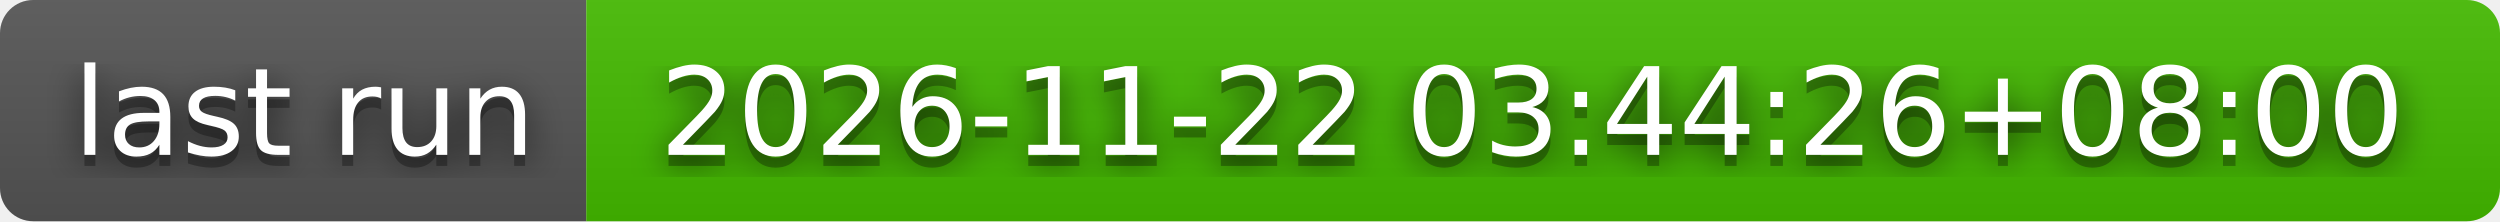
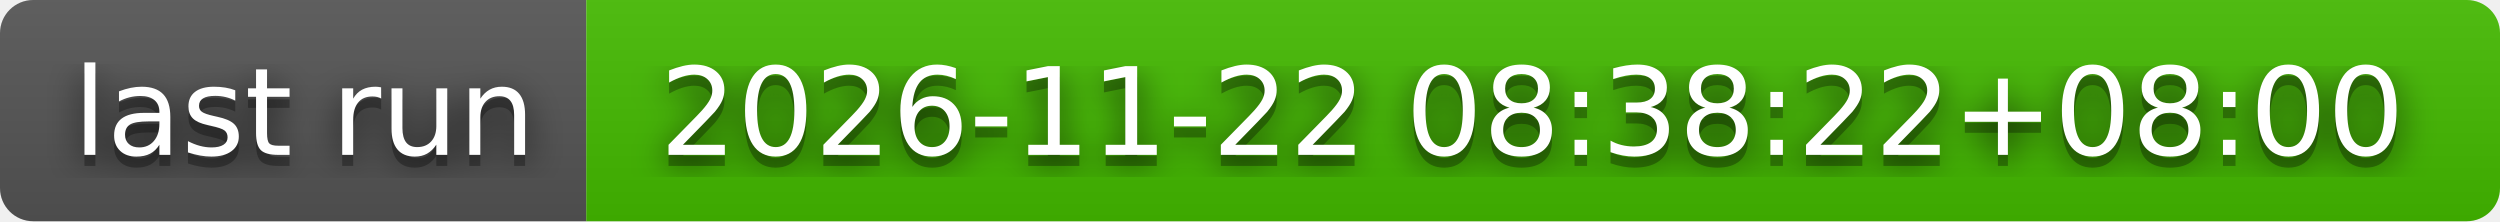
- <svg xmlns="http://www.w3.org/2000/svg" width="226" height="20" role="img" aria-label="last run: 2026-11-22 03:44:26+08:00">
+ <svg xmlns="http://www.w3.org/2000/svg" width="226" height="20" role="img" aria-label="last run: 2026-11-22 08:38:22+08:00">
  <filter id="blur">
    <feGaussianBlur stdDeviation="16" />
  </filter>
  <linearGradient id="s" x2="0" y2="100%">
    <stop offset="0" stop-color="#bbb" stop-opacity=".1" />
    <stop offset="1" stop-opacity=".1" />
  </linearGradient>
  <clipPath id="r">
    <rect width="226" height="20" rx="3" />
  </clipPath>
  <g clip-path="url(#r)">
    <rect width="53" height="20" fill="#555" />
    <rect x="53" width="173" height="20" fill="#4b0" />
    <rect width="226" height="20" fill="url(#s)" />
  </g>
  <g fill="#fff" text-anchor="middle" font-family="Verdana,Geneva,DejaVu Sans,sans-serif" text-rendering="geometricPrecision" font-size="110">
    <g transform="scale(.1)">
      <g aria-hidden="true" fill="#010101">
        <text x="275" y="150" fill-opacity=".8" filter="url(#blur)" textLength="430">last run</text>
        <text x="275" y="150" fill-opacity=".3" textLength="430">last run</text>
      </g>
      <text x="275" y="140" textLength="430">last run</text>
    </g>
    <g transform="scale(.1)">
      <g aria-hidden="true" fill="#010101">
-         <text x="1385" y="150" fill-opacity=".8" filter="url(#blur)" textLength="1630">2026-11-22 03:44:26+08:00</text>
-         <text x="1385" y="150" fill-opacity=".3" textLength="1630">2026-11-22 03:44:26+08:00</text>
+         <text x="1385" y="150" fill-opacity=".8" filter="url(#blur)" textLength="1630">2026-11-22 08:38:22+08:00</text>
+         <text x="1385" y="150" fill-opacity=".3" textLength="1630">2026-11-22 08:38:22+08:00</text>
      </g>
-       <text x="1385" y="140" textLength="1630">2026-11-22 03:44:26+08:00</text>
+       <text x="1385" y="140" textLength="1630">2026-11-22 08:38:22+08:00</text>
    </g>
  </g>
</svg>
